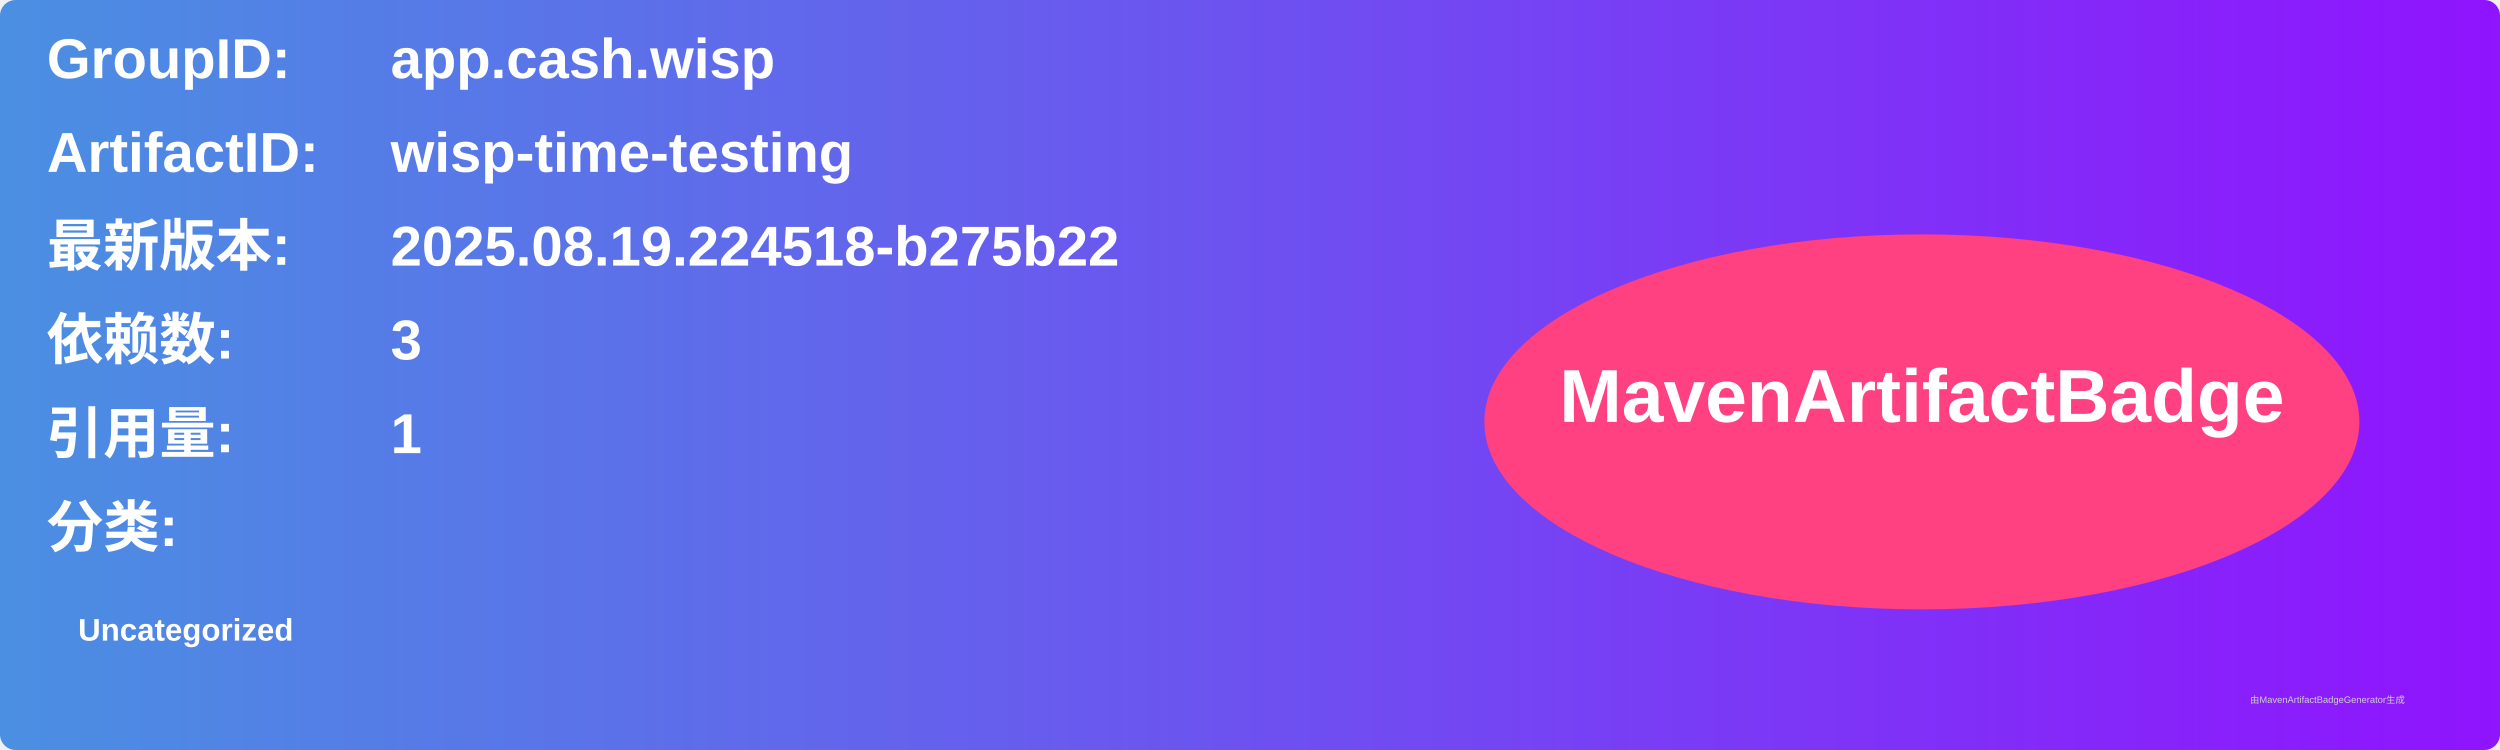
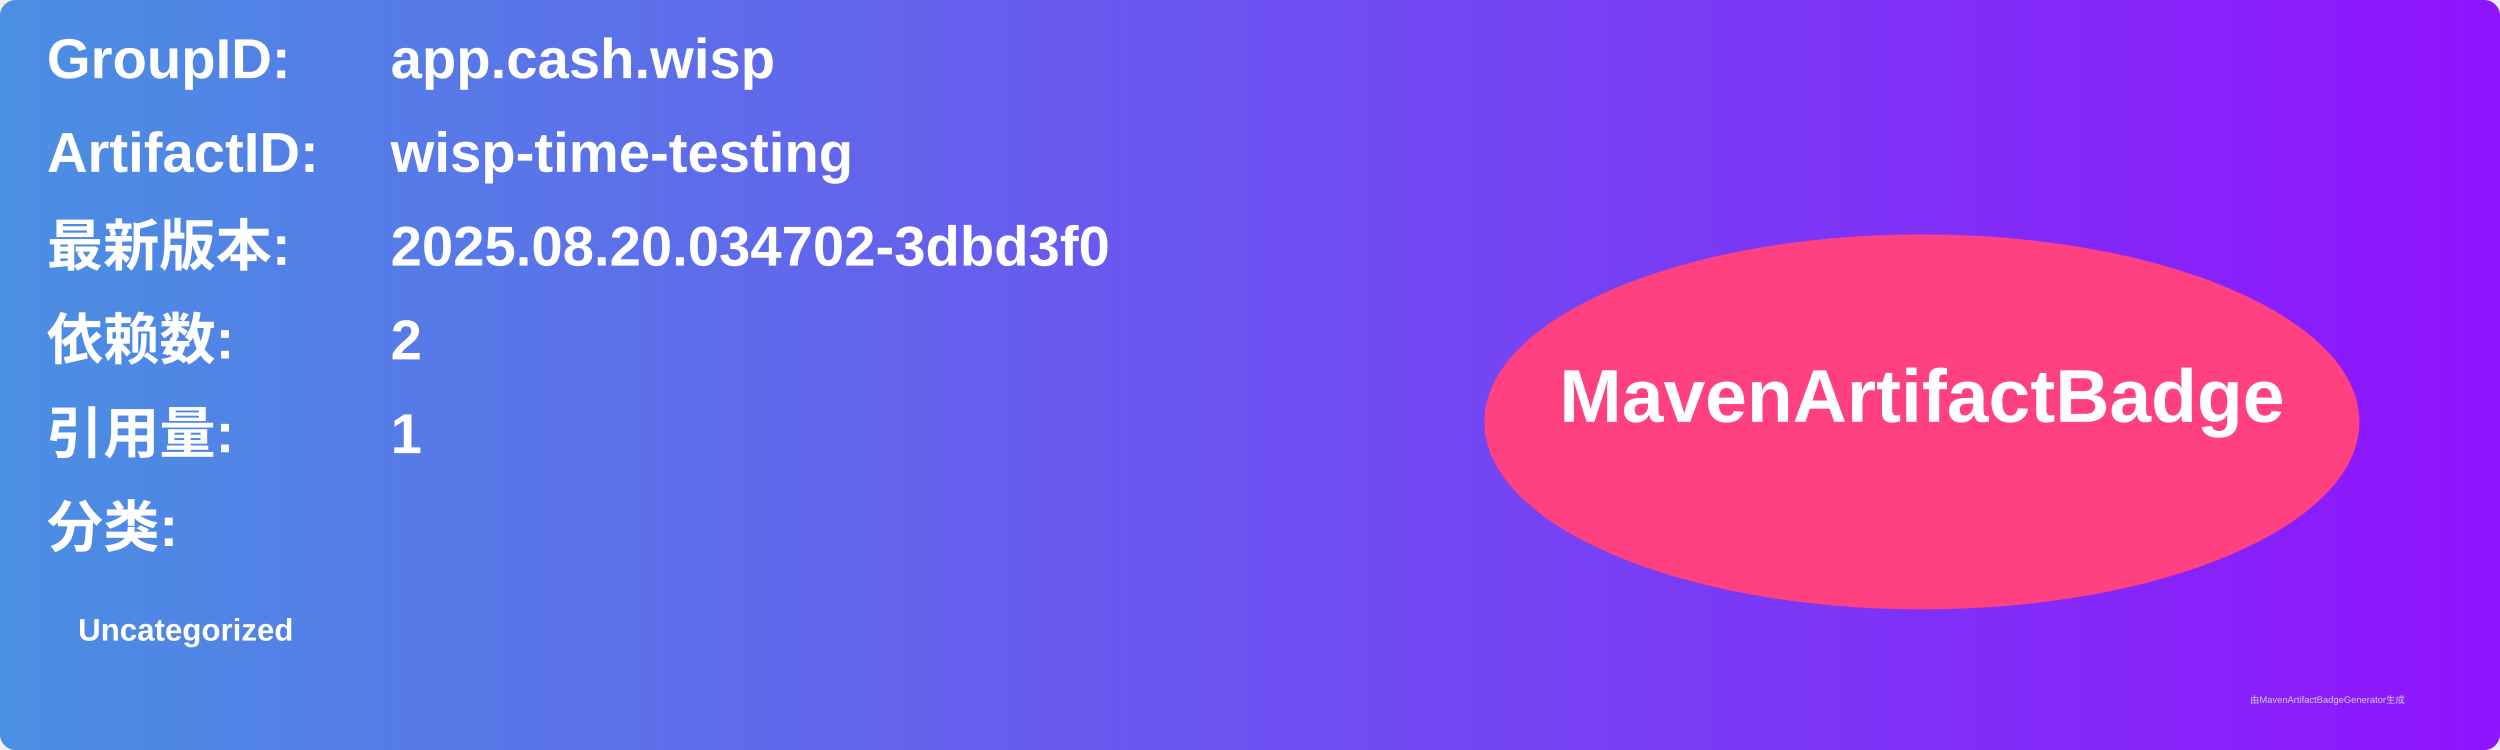
<svg xmlns="http://www.w3.org/2000/svg" width="800" height="240" viewBox="0 0 800 240">
  <linearGradient id="grad" x1="0%" y1="0%" x2="100%" y2="0%">
    <stop offset="0%" stop-color="#4a90e2" />
    <stop offset="100%" stop-color="#9013fe" />
  </linearGradient>
  <rect width="100%" height="100%" rx="5" ry="5" fill="url(#grad)" />
  <g transform="translate(15, 15)">
    <text x="0" y="10" font-family="Arial" font-size="18" fill="white" font-weight="bold" width="260">GroupID:</text>
    <text x="110" y="10" font-family="Arial" font-size="18" fill="white" font-weight="bold" width="460">app.cash.wisp</text>
    <text x="0" y="40" font-family="Arial" font-size="18" fill="white" font-weight="bold" width="260">ArtifactID:</text>
    <text x="110" y="40" font-family="Arial" font-size="18" fill="white" font-weight="bold" width="460">wisp-time-testing</text>
    <text x="0" y="70" font-family="Arial" font-size="18" fill="white" font-weight="bold">最新版本:</text>
    <text x="110" y="70" font-family="Arial" font-size="18" fill="white" font-weight="bold">
-       <tspan font-weight="bold">2025.08.19.224518-b275b22</tspan>
+       <tspan font-weight="bold">2025.08.20.034702-3dbd3f0</tspan>
    </text>
    <text x="0" y="100" font-family="Arial" font-size="18" fill="white" font-weight="bold">依赖数: </text>
    <text x="110" y="100" font-family="Arial" font-size="18" fill="white">
-       <tspan font-weight="bold">3</tspan>
+       <tspan font-weight="bold">2</tspan>
    </text>
    <text x="0" y="130" font-family="Arial" font-size="18" fill="white" font-weight="bold">引用量: </text>
    <text x="110" y="130" font-family="Arial" font-size="18" fill="white">
      <tspan font-weight="bold">1</tspan>
    </text>
    <text x="0" y="160" font-family="Arial" font-size="18" fill="white" font-weight="bold">分类:</text>
    <text x="10" y="190" font-family="Arial" font-size="10" fill="white">
      <tspan font-weight="bold">Uncategorized</tspan>
    </text>
    <ellipse cx="600" cy="120" rx="140" ry="60" fill="#ff4081" />
    <text x="600" y="120" text-anchor="middle" font-family="Arial" font-size="24" fill="white" font-weight="bold">MavenArtifactBadge</text>
  </g>
  <text x="720" y="225" font-family="Arial" font-size="3" fill="#d0d0d0">由MavenArtifactBadgeGenerator生成</text>
</svg>
